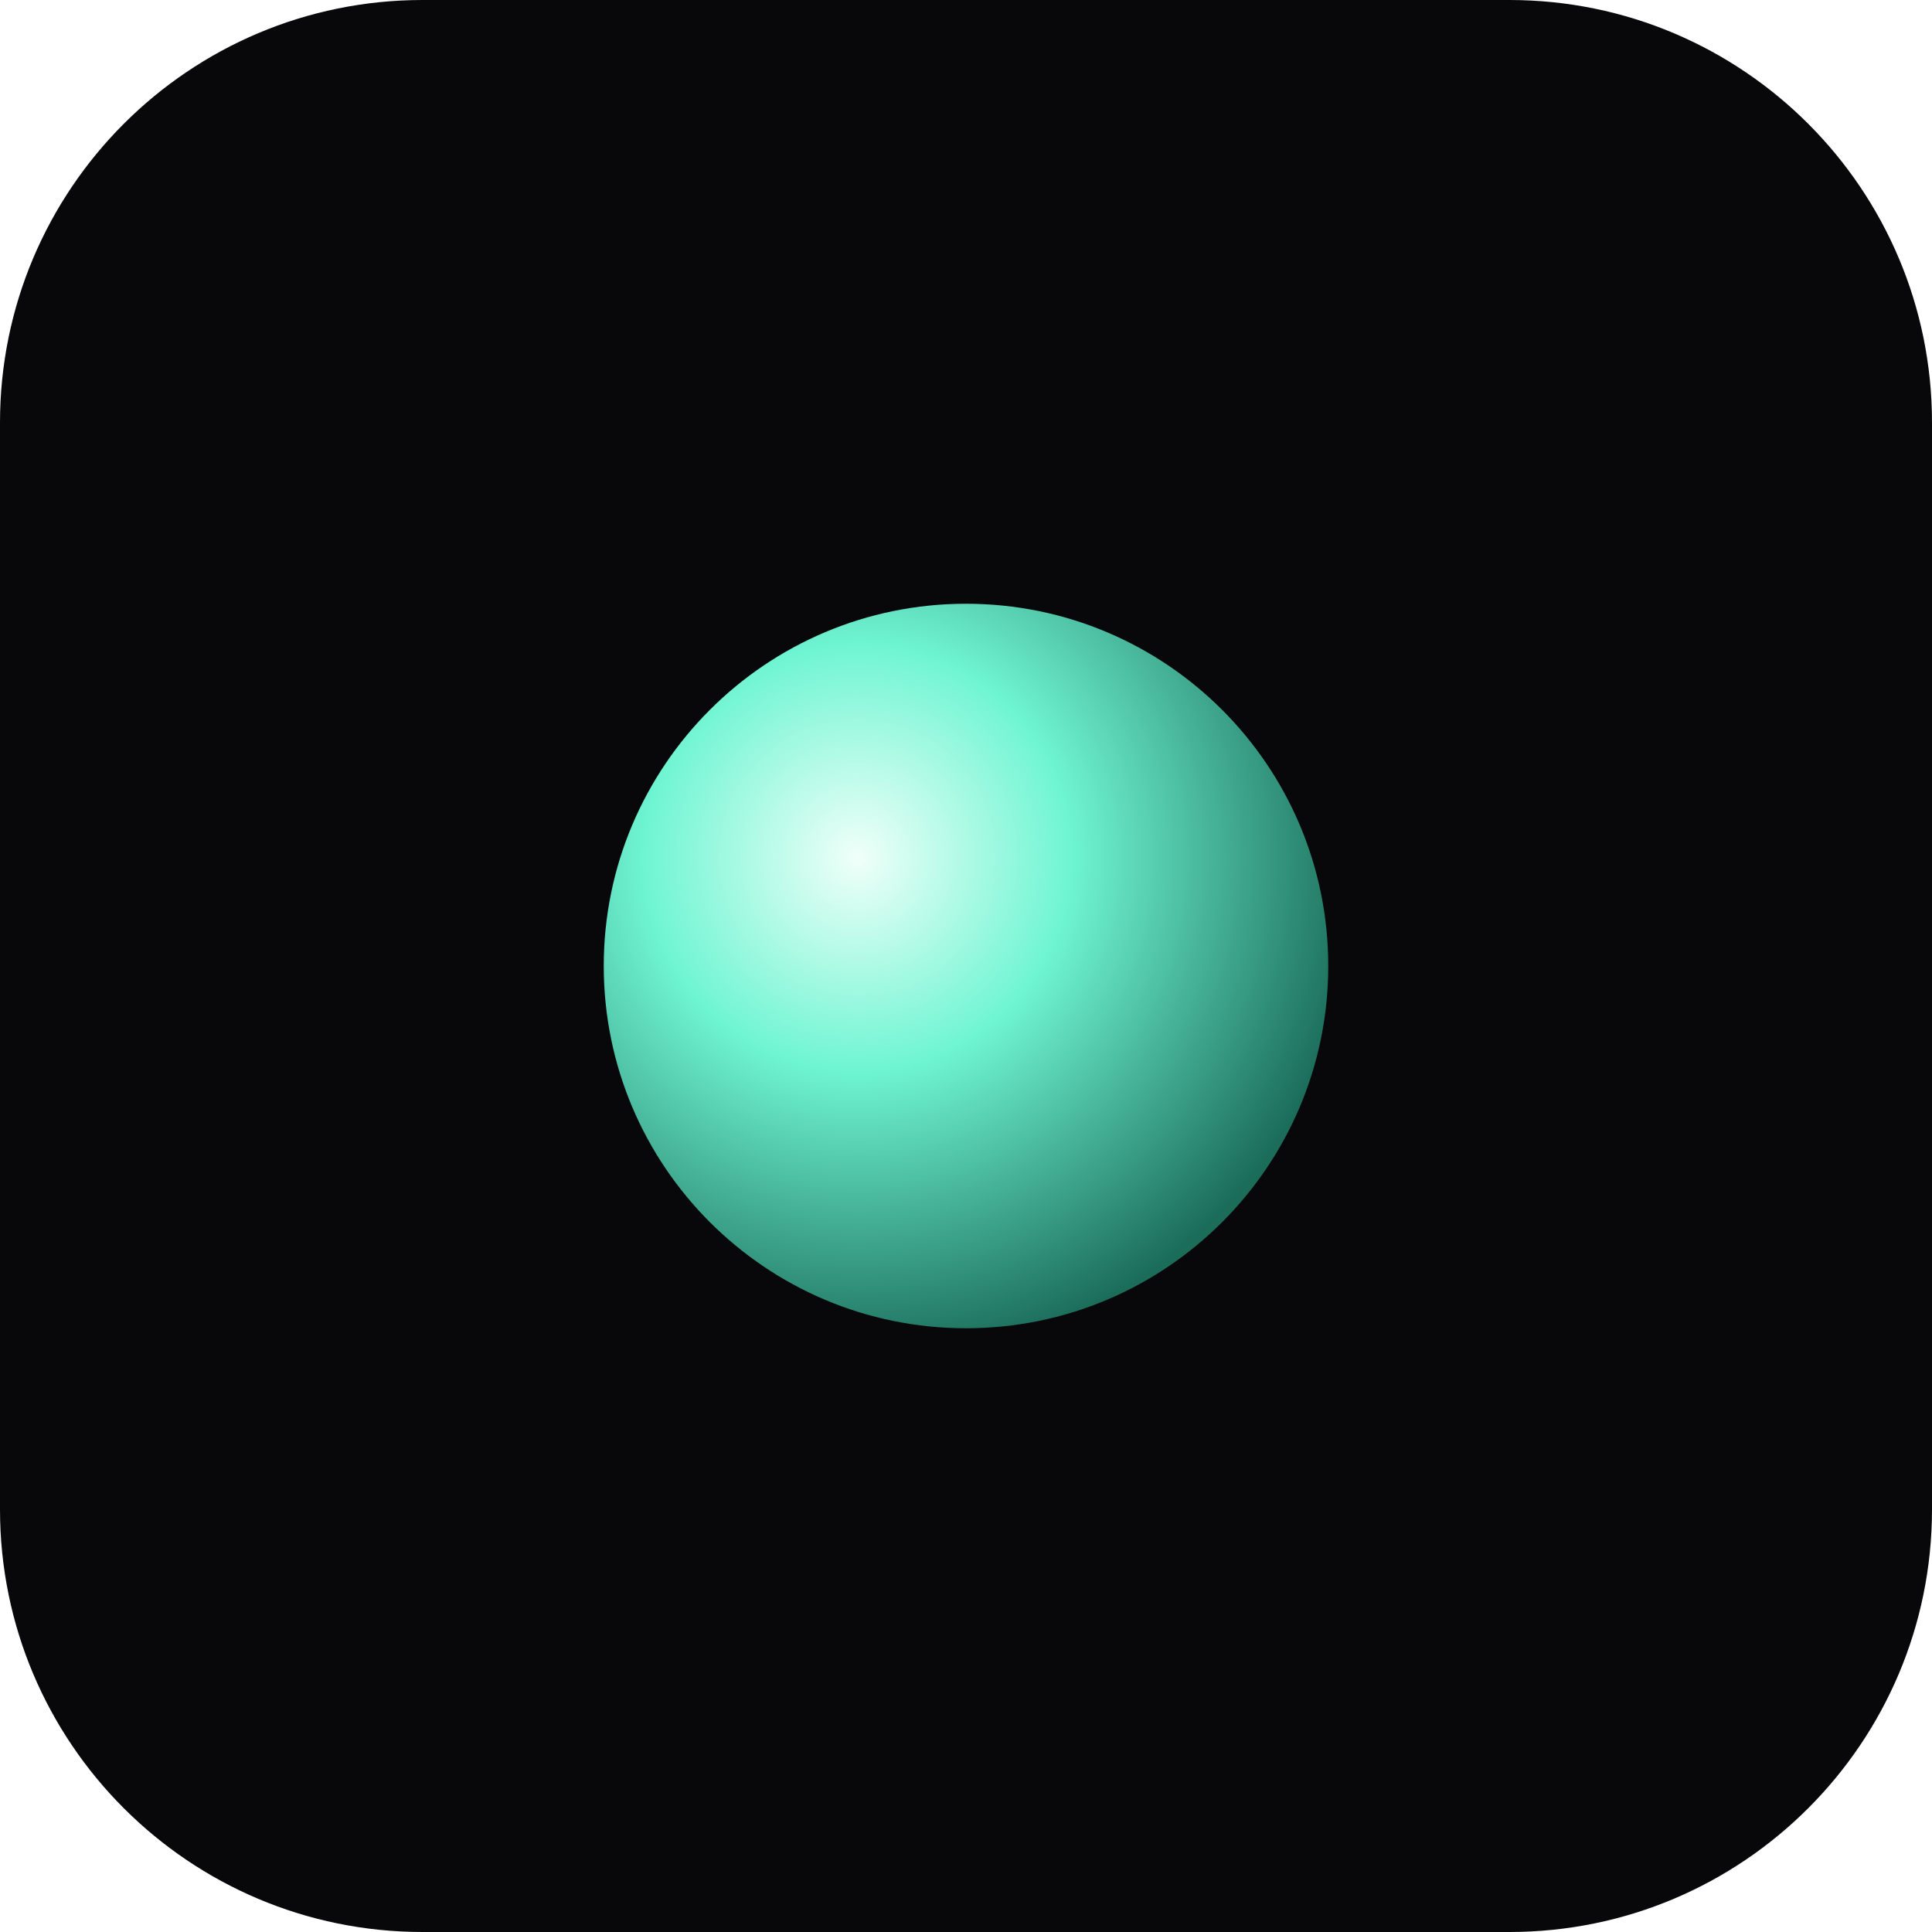
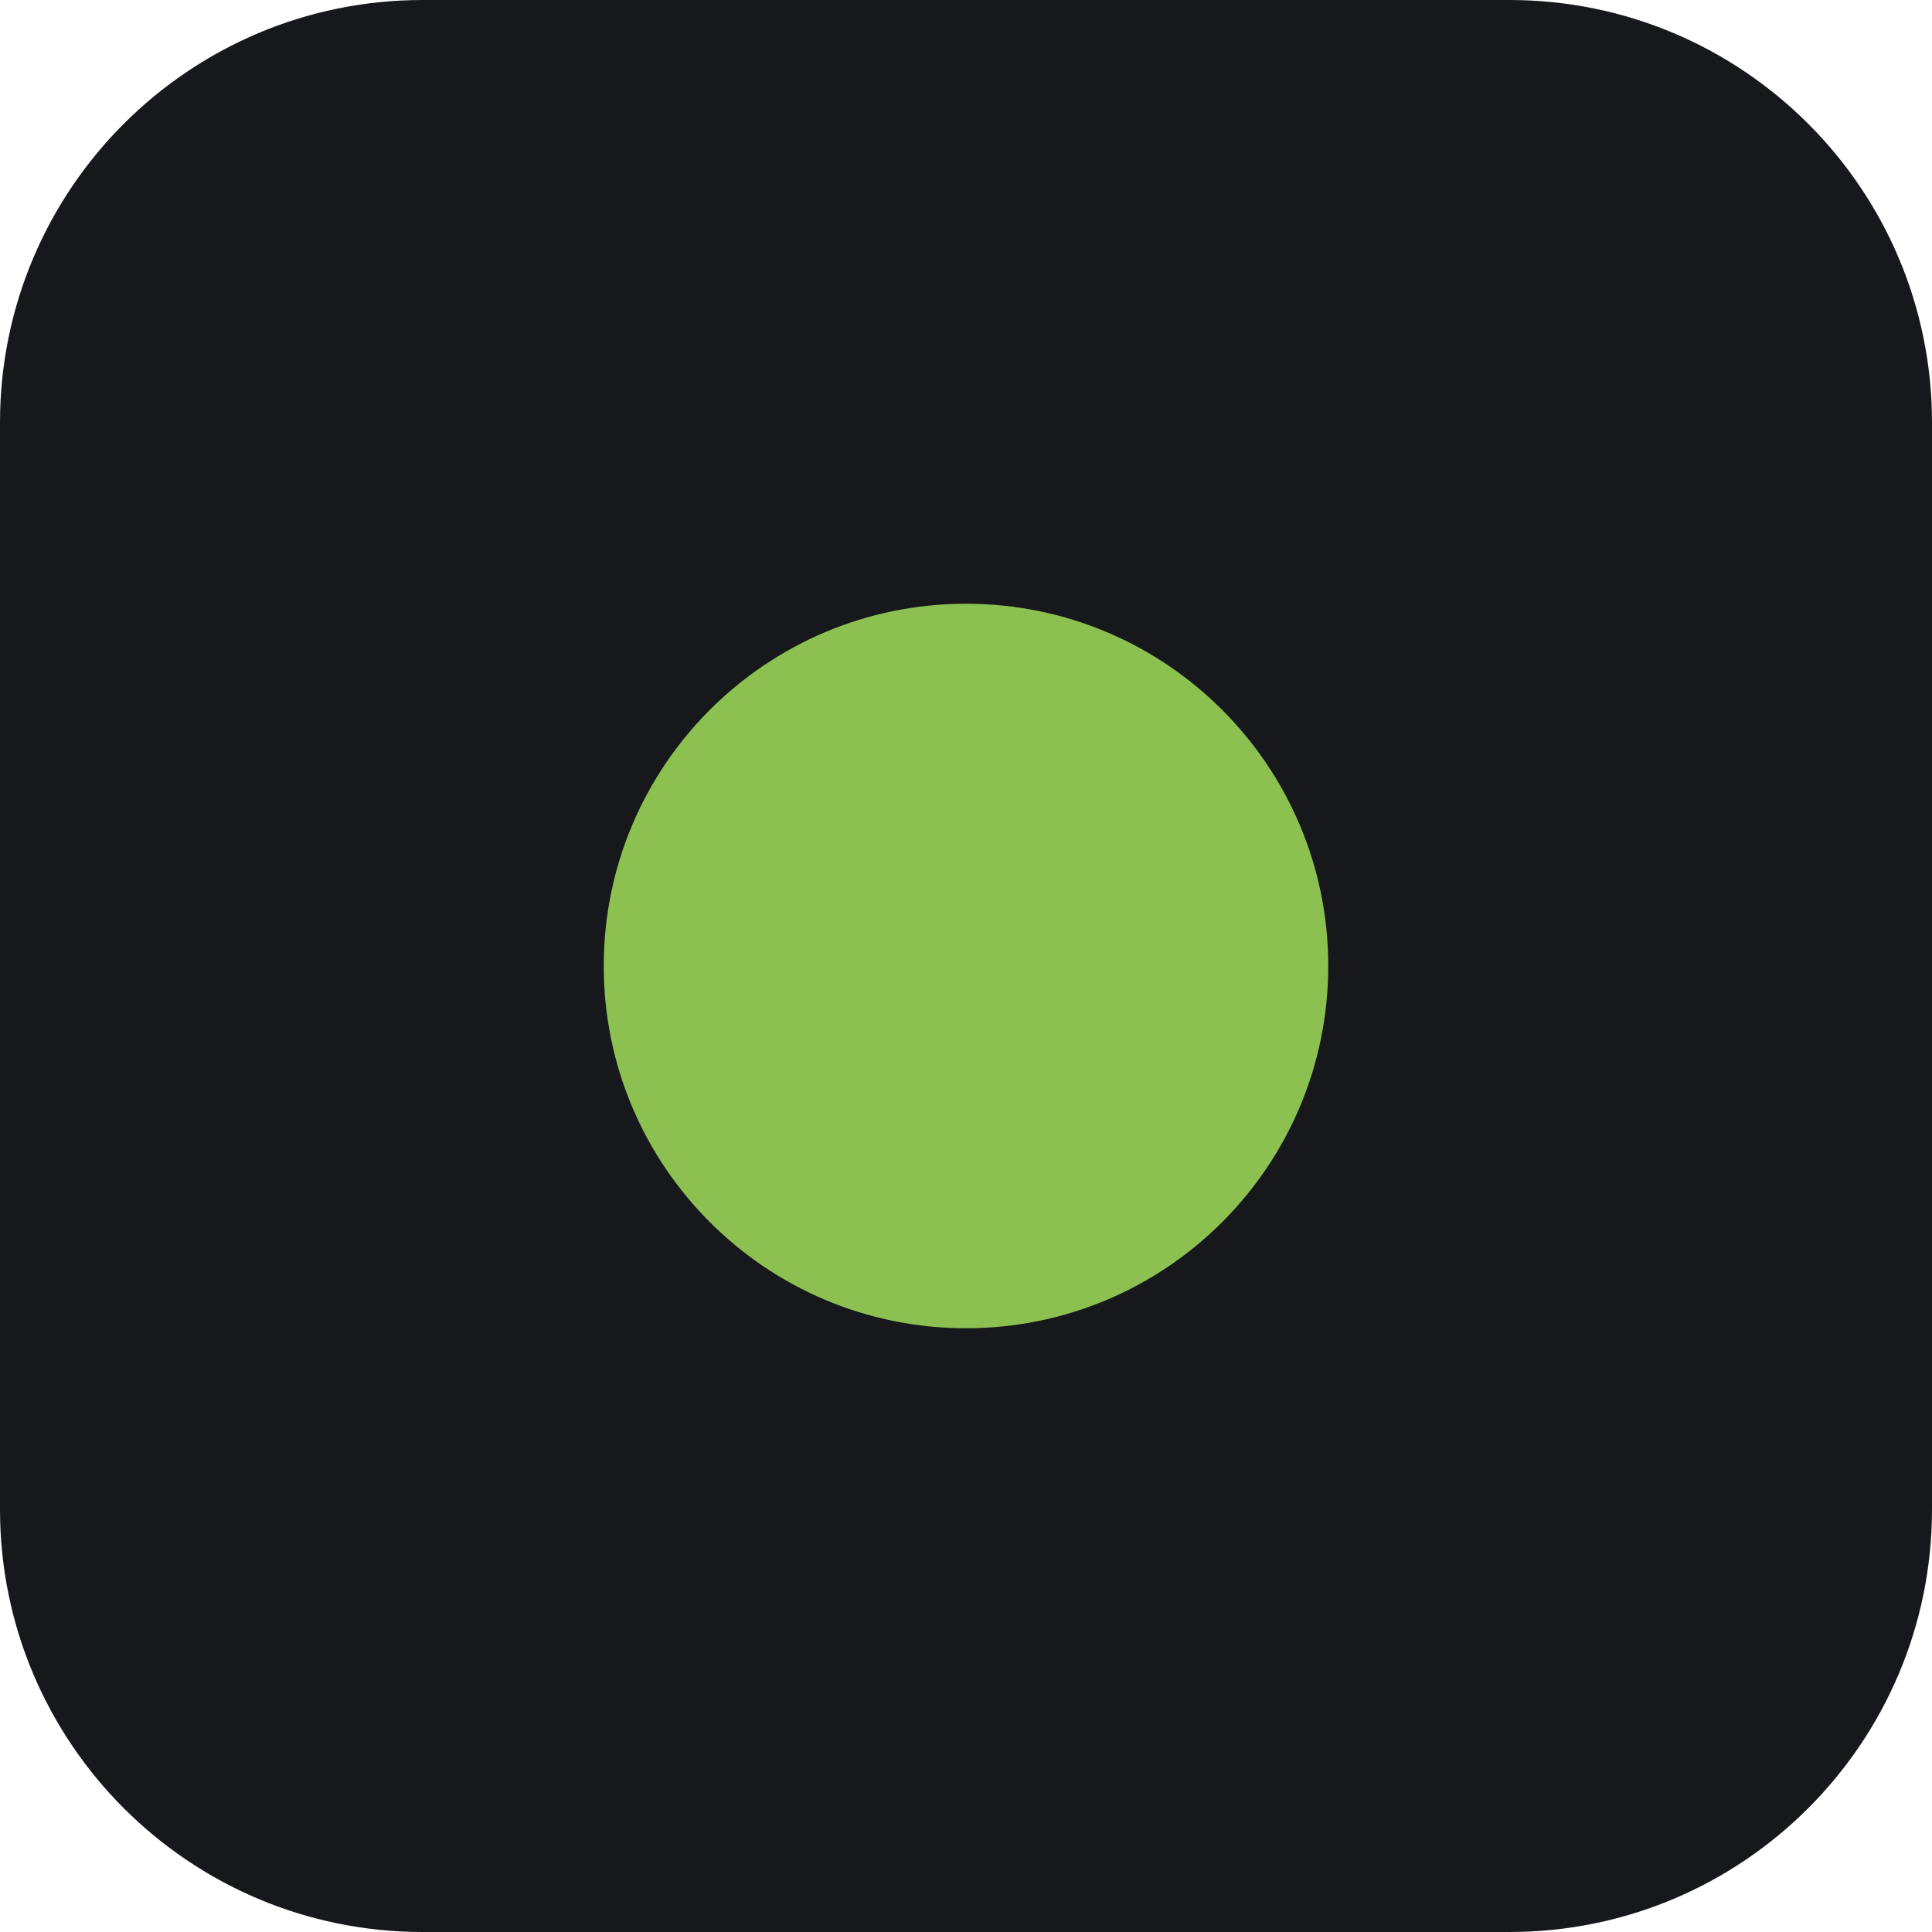
<svg xmlns="http://www.w3.org/2000/svg" viewBox="0 0 64 64">
-   <defs>
-     <radialGradient id="led" cx=".35" cy=".35" r=".7">
-       <stop offset="0" stop-color="#f0fff9" />
-       <stop offset=".42" stop-color="#6ff5d2" />
-       <stop offset="1" stop-color="#1b6d5a" />
-     </radialGradient>
-   </defs>
-   <rect width="64" height="64" rx="14" fill="#08080a" />
-   <circle cx="32" cy="32" r="12" fill="url(#led)" />
+   <rect width="64" height="64" rx="14" fill="#17181c" />
+   <circle cx="32" cy="32" r="12" fill="#8cc152" />
</svg>
